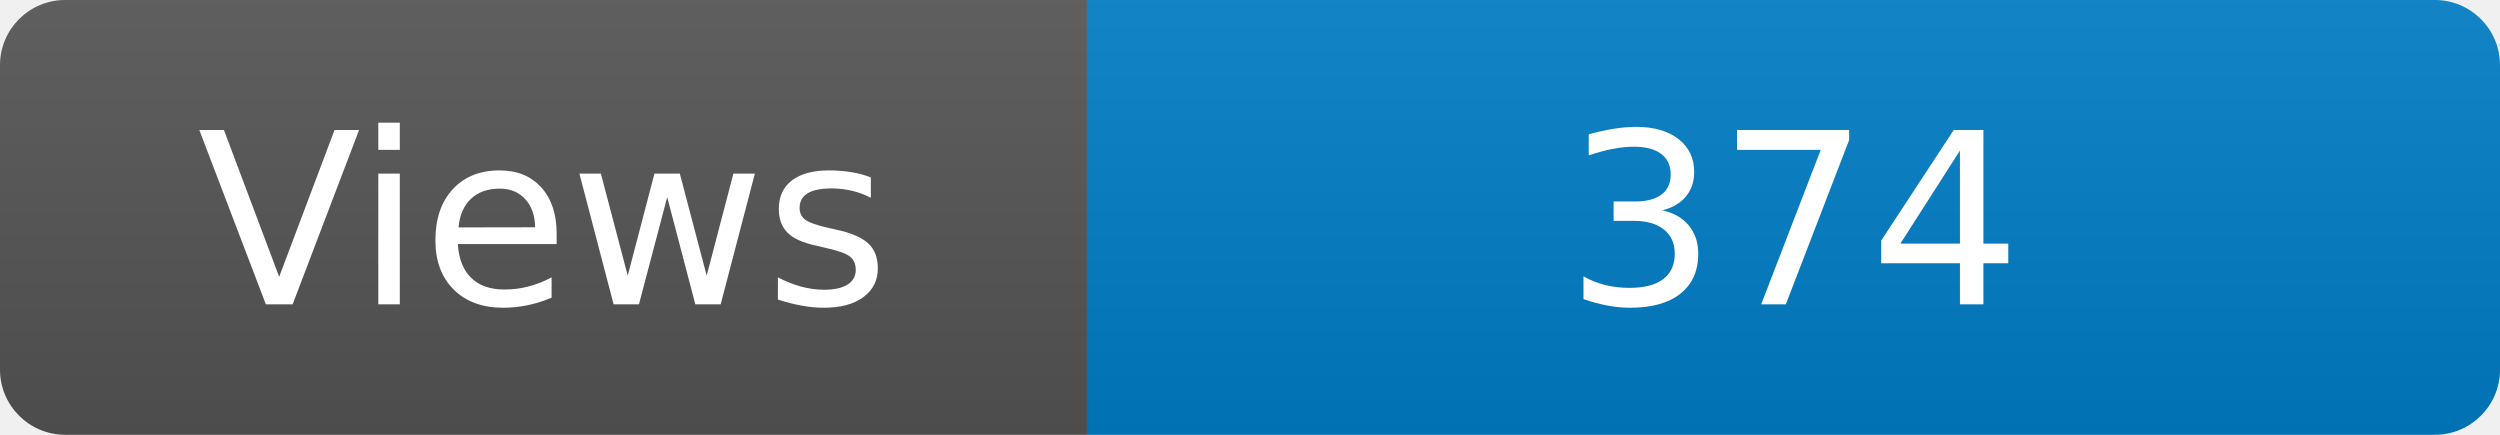
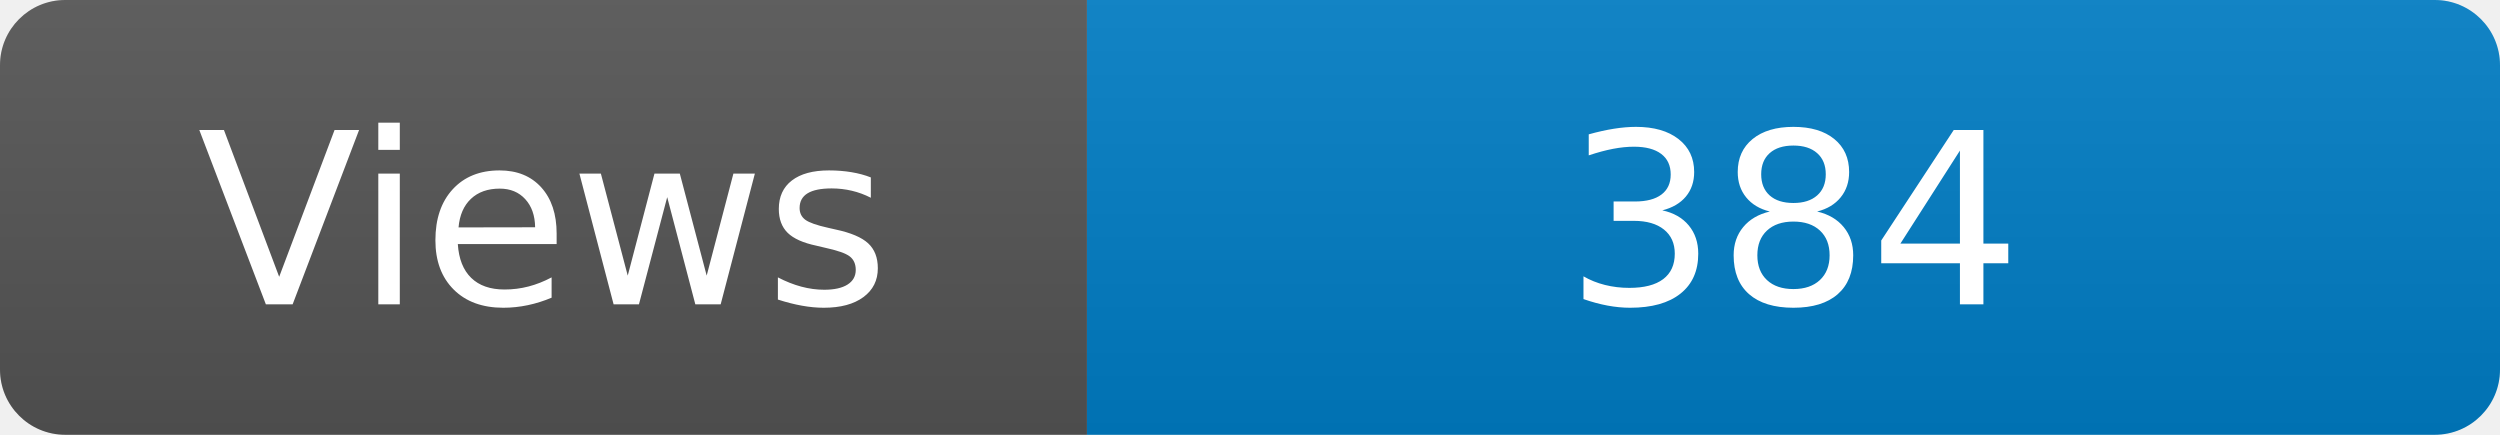
<svg xmlns="http://www.w3.org/2000/svg" width="115" height="20" role="img" aria-label="Maintained?: yes">
  <linearGradient id="s" x2="0" y2="100%">
    <stop offset="0" stop-color="#bbb" stop-opacity=".1" />
    <stop offset="1" stop-opacity=".1" />
  </linearGradient>
  <clipPath id="r">
    <rect width="115" height="20" rx="3" fill="#fff" />
  </clipPath>
  <g clip-path="url(#r)">
    <rect width="50" height="20" fill="#555" />
    <rect x="50" width="160" height="20" fill="#007ec6" />
    <rect width="115" height="20" fill="url(#s)" />
  </g>
  <g fill="#fff" text-anchor="middle" font-family="Verdana,Geneva,DejaVu Sans,sans-serif" font-size="110">
    <text x="250" y="140" transform="scale(.1)" fill="#fff">Views</text>
-     <text x="825" y="140" transform="scale(.1)" fill="#fff">374</text>
+     <text x="825" y="140" transform="scale(.1)" fill="#fff">384</text>
  </g>
</svg>
